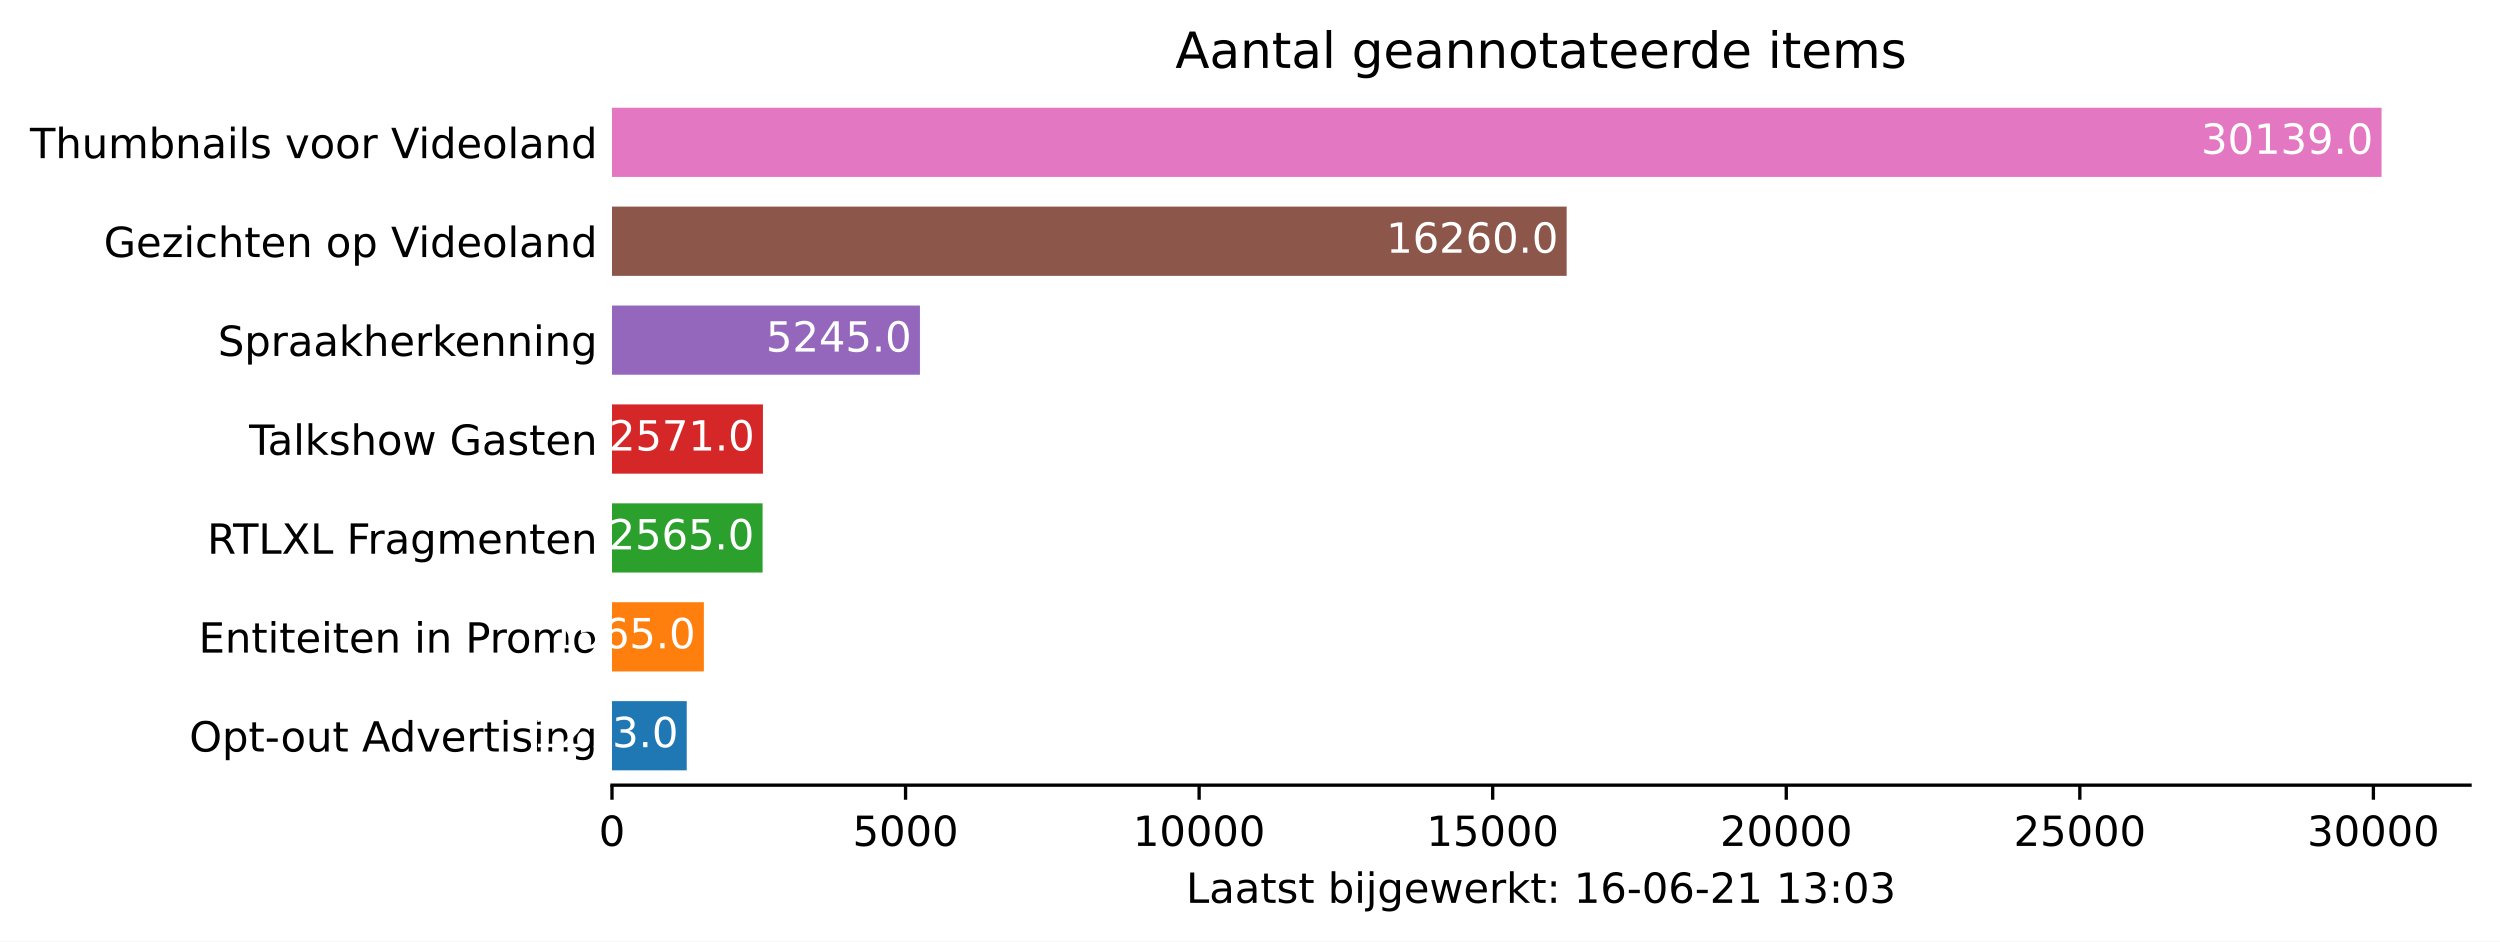
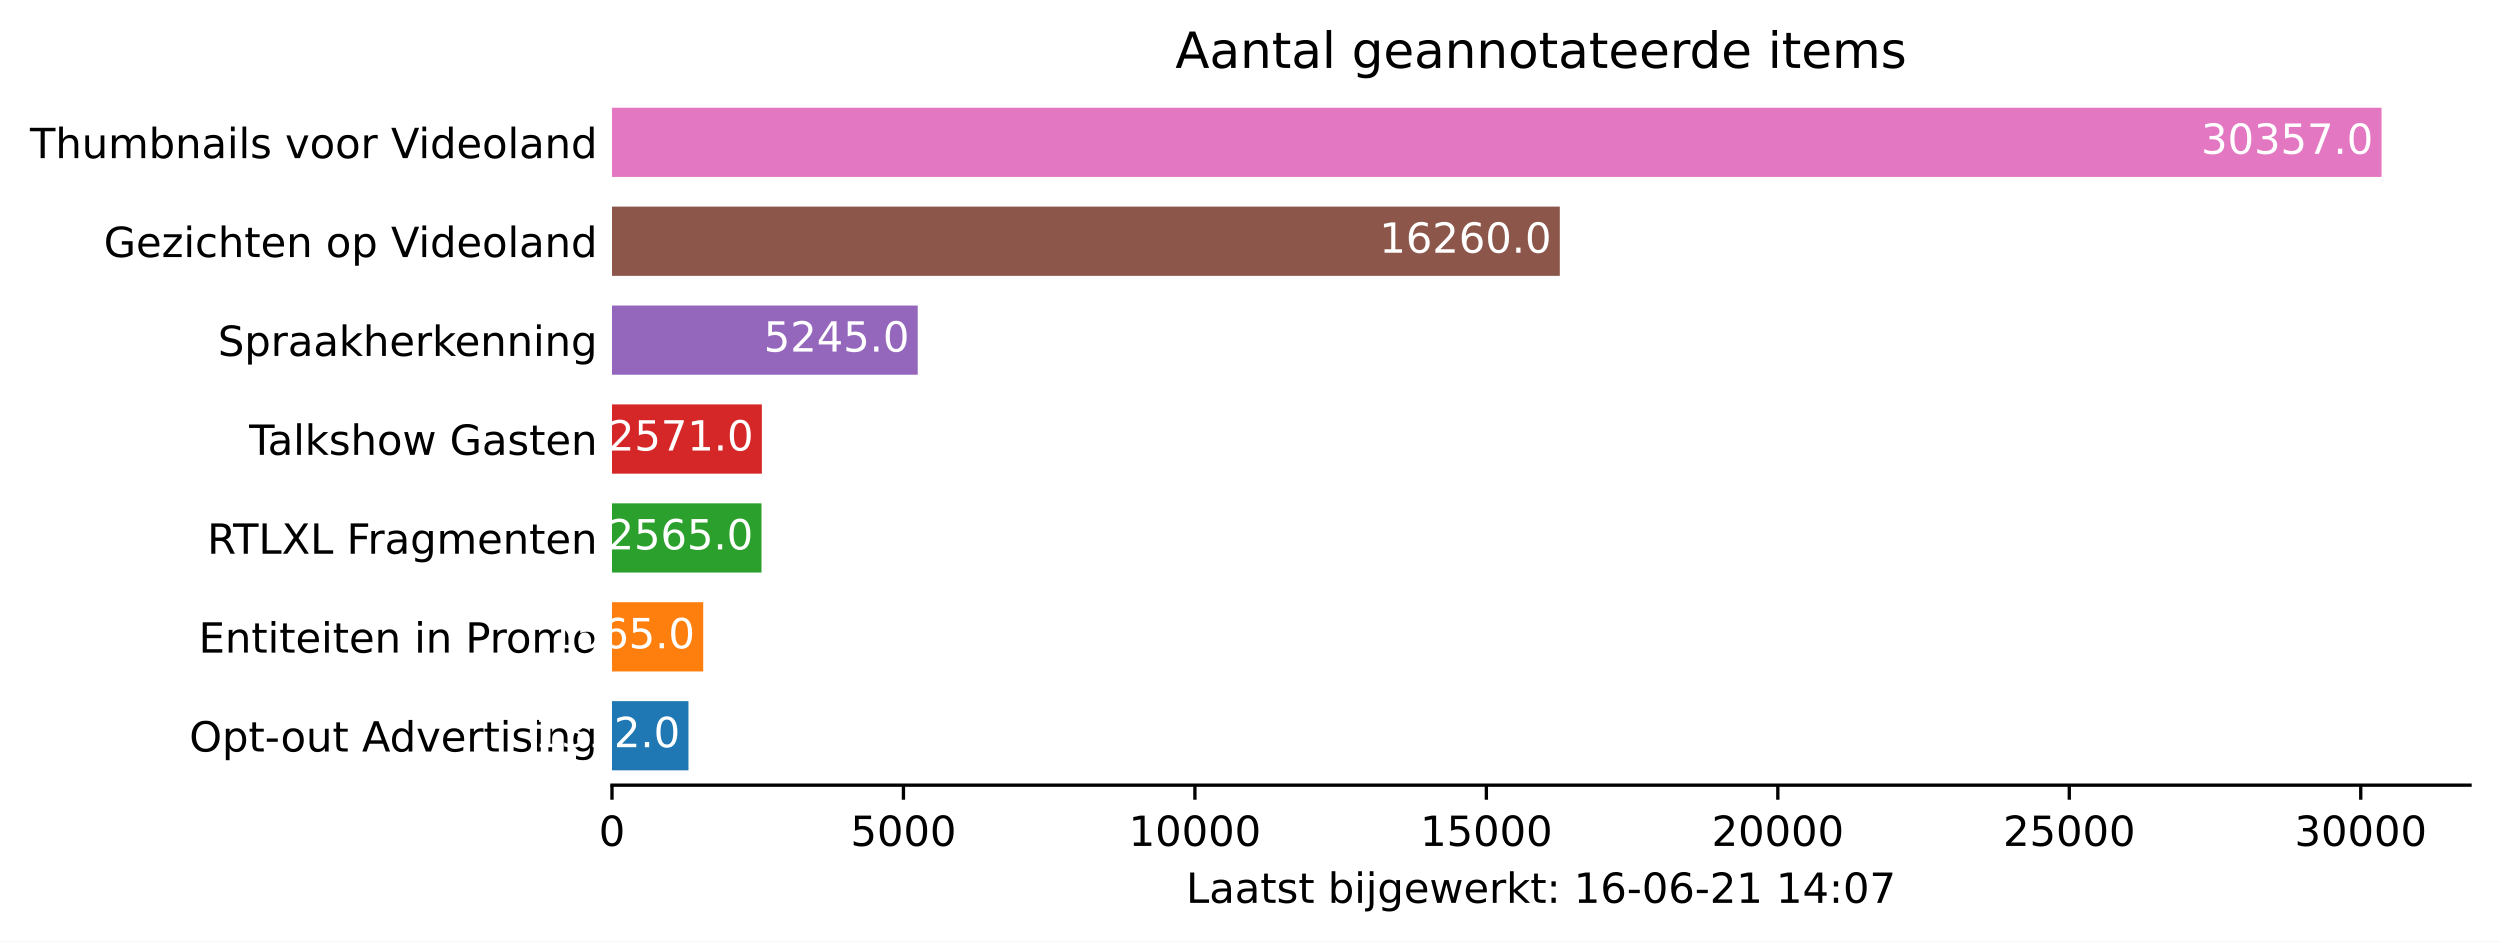
<svg xmlns="http://www.w3.org/2000/svg" xmlns:xlink="http://www.w3.org/1999/xlink" height="226.194pt" version="1.1" viewBox="0 0 600.633 226.194" width="600.633pt">
  <defs>
    <style type="text/css">*{stroke-linecap:butt;stroke-linejoin:round;}</style>
  </defs>
  <g id="figure_1">
    <g id="patch_1">
      <path d="M 0 226.194  L 600.633 226.194  L 600.633 0  L 0 0  z " style="fill:#ffffff;" />
    </g>
    <g id="axes_1">
      <g id="patch_2">
        <path d="M 147.033 188.638  L 593.433 188.638  L 593.433 22.318  L 147.033 22.318  z " style="fill:#ffffff;" />
      </g>
      <g id="patch_3">
-         <path clip-path="url(#p5c8a24f818)" d="M 147.033 185.074  L 164.99 185.074  L 164.99 168.442  L 147.033 168.442  z " style="fill:#1f77b4;" />
+         <path clip-path="url(#pa61b52c983)" d="M 147.033 185.074  L 165.407 185.074  L 165.407 168.442  L 147.033 168.442  z " style="fill:#1f77b4;" />
      </g>
      <g id="patch_4">
-         <path clip-path="url(#p5c8a24f818)" d="M 147.033 161.314  L 169.109 161.314  L 169.109 144.682  L 147.033 144.682  z " style="fill:#ff7f0e;" />
+         <path clip-path="url(#pa61b52c983)" d="M 147.033 161.314  L 168.95 161.314  L 168.95 144.682  L 147.033 144.682  z " style="fill:#ff7f0e;" />
      </g>
      <g id="patch_5">
-         <path clip-path="url(#p5c8a24f818)" d="M 147.033 137.554  L 183.215 137.554  L 183.215 120.922  L 147.033 120.922  z " style="fill:#2ca02c;" />
+         <path clip-path="url(#pa61b52c983)" d="M 147.033 137.554  L 182.955 137.554  L 182.955 120.922  L 147.033 120.922  z " style="fill:#2ca02c;" />
      </g>
      <g id="patch_6">
-         <path clip-path="url(#p5c8a24f818)" d="M 147.033 113.794  L 183.3 113.794  L 183.3 97.162  L 147.033 97.162  z " style="fill:#d62728;" />
+         <path clip-path="url(#pa61b52c983)" d="M 147.033 113.794  L 183.039 113.794  L 183.039 97.162  L 147.033 97.162  z " style="fill:#d62728;" />
      </g>
      <g id="patch_7">
-         <path clip-path="url(#p5c8a24f818)" d="M 147.033 90.034  L 221.019 90.034  L 221.019 73.402  L 147.033 73.402  z " style="fill:#9467bd;" />
+         <path clip-path="url(#pa61b52c983)" d="M 147.033 90.034  L 220.488 90.034  L 220.488 73.402  L 147.033 73.402  z " style="fill:#9467bd;" />
      </g>
      <g id="patch_8">
-         <path clip-path="url(#p5c8a24f818)" d="M 147.033 66.274  L 376.398 66.274  L 376.398 49.642  L 147.033 49.642  z " style="fill:#8c564b;" />
+         <path clip-path="url(#pa61b52c983)" d="M 147.033 66.274  L 374.75 66.274  L 374.75 49.642  L 147.033 49.642  z " style="fill:#8c564b;" />
      </g>
      <g id="patch_9">
-         <path clip-path="url(#p5c8a24f818)" d="M 147.033 42.514  L 572.176 42.514  L 572.176 25.882  L 147.033 25.882  z " style="fill:#e377c2;" />
+         <path clip-path="url(#pa61b52c983)" d="M 147.033 42.514  L 572.176 42.514  L 572.176 25.882  L 147.033 25.882  z " style="fill:#e377c2;" />
      </g>
      <g id="matplotlib.axis_1">
        <g id="xtick_1">
          <g id="line2d_1">
            <defs>
-               <path d="M 0 0  L 0 3.5  " id="m38a6f7aeff" style="stroke:#000000;stroke-width:0.8;" />
+               <path d="M 0 0  L 0 3.5  " id="m59db6ff3b4" style="stroke:#000000;stroke-width:0.8;" />
            </defs>
            <g>
-               <use style="stroke:#000000;stroke-width:0.8;" x="147.033" xlink:href="#m38a6f7aeff" y="188.638" />
+               <use style="stroke:#000000;stroke-width:0.8;" x="147.033" xlink:href="#m59db6ff3b4" y="188.638" />
            </g>
          </g>
          <g id="text_1">
            <g transform="translate(143.8516 203.2366)scale(0.1 -0.1)">
              <defs>
                <path d="M 2034 4250  Q 1547 4250 1301 3770  Q 1056 3291 1056 2328  Q 1056 1369 1301 889  Q 1547 409 2034 409  Q 2525 409 2770 889  Q 3016 1369 3016 2328  Q 3016 3291 2770 3770  Q 2525 4250 2034 4250  z M 2034 4750  Q 2819 4750 3233 4129  Q 3647 3509 3647 2328  Q 3647 1150 3233 529  Q 2819 -91 2034 -91  Q 1250 -91 836 529  Q 422 1150 422 2328  Q 422 3509 836 4129  Q 1250 4750 2034 4750  z " id="DejaVuSans-30" transform="scale(0.015625)" />
              </defs>
              <use xlink:href="#DejaVuSans-30" />
            </g>
          </g>
        </g>
        <g id="xtick_2">
          <g id="line2d_2">
            <g>
-               <use style="stroke:#000000;stroke-width:0.8;" x="217.563" xlink:href="#m38a6f7aeff" y="188.638" />
+               <use style="stroke:#000000;stroke-width:0.8;" x="217.057" xlink:href="#m59db6ff3b4" y="188.638" />
            </g>
          </g>
          <g id="text_2">
-             <g transform="translate(204.8382 203.2366)scale(0.1 -0.1)">
+             <g transform="translate(204.3317 203.2366)scale(0.1 -0.1)">
              <defs>
                <path d="M 691 4666  L 3169 4666  L 3169 4134  L 1269 4134  L 1269 2991  Q 1406 3038 1543 3061  Q 1681 3084 1819 3084  Q 2600 3084 3056 2656  Q 3513 2228 3513 1497  Q 3513 744 3044 326  Q 2575 -91 1722 -91  Q 1428 -91 1123 -41  Q 819 9 494 109  L 494 744  Q 775 591 1075 516  Q 1375 441 1709 441  Q 2250 441 2565 725  Q 2881 1009 2881 1497  Q 2881 1984 2565 2268  Q 2250 2553 1709 2553  Q 1456 2553 1204 2497  Q 953 2441 691 2322  L 691 4666  z " id="DejaVuSans-35" transform="scale(0.015625)" />
              </defs>
              <use xlink:href="#DejaVuSans-35" />
              <use x="63.623" xlink:href="#DejaVuSans-30" />
              <use x="127.246" xlink:href="#DejaVuSans-30" />
              <use x="190.869" xlink:href="#DejaVuSans-30" />
            </g>
          </g>
        </g>
        <g id="xtick_3">
          <g id="line2d_3">
            <g>
-               <use style="stroke:#000000;stroke-width:0.8;" x="288.094" xlink:href="#m38a6f7aeff" y="188.638" />
+               <use style="stroke:#000000;stroke-width:0.8;" x="287.081" xlink:href="#m59db6ff3b4" y="188.638" />
            </g>
          </g>
          <g id="text_3">
-             <g transform="translate(272.1873 203.2366)scale(0.1 -0.1)">
+             <g transform="translate(271.1743 203.2366)scale(0.1 -0.1)">
              <defs>
                <path d="M 794 531  L 1825 531  L 1825 4091  L 703 3866  L 703 4441  L 1819 4666  L 2450 4666  L 2450 531  L 3481 531  L 3481 0  L 794 0  L 794 531  z " id="DejaVuSans-31" transform="scale(0.015625)" />
              </defs>
              <use xlink:href="#DejaVuSans-31" />
              <use x="63.623" xlink:href="#DejaVuSans-30" />
              <use x="127.246" xlink:href="#DejaVuSans-30" />
              <use x="190.869" xlink:href="#DejaVuSans-30" />
              <use x="254.492" xlink:href="#DejaVuSans-30" />
            </g>
          </g>
        </g>
        <g id="xtick_4">
          <g id="line2d_4">
            <g>
-               <use style="stroke:#000000;stroke-width:0.8;" x="358.624" xlink:href="#m38a6f7aeff" y="188.638" />
+               <use style="stroke:#000000;stroke-width:0.8;" x="357.104" xlink:href="#m59db6ff3b4" y="188.638" />
            </g>
          </g>
          <g id="text_4">
-             <g transform="translate(342.7176 203.2366)scale(0.1 -0.1)">
+             <g transform="translate(341.1981 203.2366)scale(0.1 -0.1)">
              <use xlink:href="#DejaVuSans-31" />
              <use x="63.623" xlink:href="#DejaVuSans-35" />
              <use x="127.246" xlink:href="#DejaVuSans-30" />
              <use x="190.869" xlink:href="#DejaVuSans-30" />
              <use x="254.492" xlink:href="#DejaVuSans-30" />
            </g>
          </g>
        </g>
        <g id="xtick_5">
          <g id="line2d_5">
            <g>
-               <use style="stroke:#000000;stroke-width:0.8;" x="429.154" xlink:href="#m38a6f7aeff" y="188.638" />
+               <use style="stroke:#000000;stroke-width:0.8;" x="427.128" xlink:href="#m59db6ff3b4" y="188.638" />
            </g>
          </g>
          <g id="text_5">
-             <g transform="translate(413.248 203.2366)scale(0.1 -0.1)">
+             <g transform="translate(411.222 203.2366)scale(0.1 -0.1)">
              <defs>
                <path d="M 1228 531  L 3431 531  L 3431 0  L 469 0  L 469 531  Q 828 903 1448 1529  Q 2069 2156 2228 2338  Q 2531 2678 2651 2914  Q 2772 3150 2772 3378  Q 2772 3750 2511 3984  Q 2250 4219 1831 4219  Q 1534 4219 1204 4116  Q 875 4013 500 3803  L 500 4441  Q 881 4594 1212 4672  Q 1544 4750 1819 4750  Q 2544 4750 2975 4387  Q 3406 4025 3406 3419  Q 3406 3131 3298 2873  Q 3191 2616 2906 2266  Q 2828 2175 2409 1742  Q 1991 1309 1228 531  z " id="DejaVuSans-32" transform="scale(0.015625)" />
              </defs>
              <use xlink:href="#DejaVuSans-32" />
              <use x="63.623" xlink:href="#DejaVuSans-30" />
              <use x="127.246" xlink:href="#DejaVuSans-30" />
              <use x="190.869" xlink:href="#DejaVuSans-30" />
              <use x="254.492" xlink:href="#DejaVuSans-30" />
            </g>
          </g>
        </g>
        <g id="xtick_6">
          <g id="line2d_6">
            <g>
-               <use style="stroke:#000000;stroke-width:0.8;" x="499.685" xlink:href="#m38a6f7aeff" y="188.638" />
+               <use style="stroke:#000000;stroke-width:0.8;" x="497.152" xlink:href="#m59db6ff3b4" y="188.638" />
            </g>
          </g>
          <g id="text_6">
-             <g transform="translate(483.7783 203.2366)scale(0.1 -0.1)">
+             <g transform="translate(481.2459 203.2366)scale(0.1 -0.1)">
              <use xlink:href="#DejaVuSans-32" />
              <use x="63.623" xlink:href="#DejaVuSans-35" />
              <use x="127.246" xlink:href="#DejaVuSans-30" />
              <use x="190.869" xlink:href="#DejaVuSans-30" />
              <use x="254.492" xlink:href="#DejaVuSans-30" />
            </g>
          </g>
        </g>
        <g id="xtick_7">
          <g id="line2d_7">
            <g>
-               <use style="stroke:#000000;stroke-width:0.8;" x="570.215" xlink:href="#m38a6f7aeff" y="188.638" />
+               <use style="stroke:#000000;stroke-width:0.8;" x="567.176" xlink:href="#m59db6ff3b4" y="188.638" />
            </g>
          </g>
          <g id="text_7">
-             <g transform="translate(554.3087 203.2366)scale(0.1 -0.1)">
+             <g transform="translate(551.2697 203.2366)scale(0.1 -0.1)">
              <defs>
                <path d="M 2597 2516  Q 3050 2419 3304 2112  Q 3559 1806 3559 1356  Q 3559 666 3084 287  Q 2609 -91 1734 -91  Q 1441 -91 1130 -33  Q 819 25 488 141  L 488 750  Q 750 597 1062 519  Q 1375 441 1716 441  Q 2309 441 2620 675  Q 2931 909 2931 1356  Q 2931 1769 2642 2001  Q 2353 2234 1838 2234  L 1294 2234  L 1294 2753  L 1863 2753  Q 2328 2753 2575 2939  Q 2822 3125 2822 3475  Q 2822 3834 2567 4026  Q 2313 4219 1838 4219  Q 1578 4219 1281 4162  Q 984 4106 628 3988  L 628 4550  Q 988 4650 1302 4700  Q 1616 4750 1894 4750  Q 2613 4750 3031 4423  Q 3450 4097 3450 3541  Q 3450 3153 3228 2886  Q 3006 2619 2597 2516  z " id="DejaVuSans-33" transform="scale(0.015625)" />
              </defs>
              <use xlink:href="#DejaVuSans-33" />
              <use x="63.623" xlink:href="#DejaVuSans-30" />
              <use x="127.246" xlink:href="#DejaVuSans-30" />
              <use x="190.869" xlink:href="#DejaVuSans-30" />
              <use x="254.492" xlink:href="#DejaVuSans-30" />
            </g>
          </g>
        </g>
        <g id="text_8">
          <g transform="translate(284.9578 216.9147)scale(0.1 -0.1)">
            <defs>
              <path d="M 628 4666  L 1259 4666  L 1259 531  L 3531 531  L 3531 0  L 628 0  L 628 4666  z " id="DejaVuSans-4c" transform="scale(0.015625)" />
              <path d="M 2194 1759  Q 1497 1759 1228 1600  Q 959 1441 959 1056  Q 959 750 1161 570  Q 1363 391 1709 391  Q 2188 391 2477 730  Q 2766 1069 2766 1631  L 2766 1759  L 2194 1759  z M 3341 1997  L 3341 0  L 2766 0  L 2766 531  Q 2569 213 2275 61  Q 1981 -91 1556 -91  Q 1019 -91 701 211  Q 384 513 384 1019  Q 384 1609 779 1909  Q 1175 2209 1959 2209  L 2766 2209  L 2766 2266  Q 2766 2663 2505 2880  Q 2244 3097 1772 3097  Q 1472 3097 1187 3025  Q 903 2953 641 2809  L 641 3341  Q 956 3463 1253 3523  Q 1550 3584 1831 3584  Q 2591 3584 2966 3190  Q 3341 2797 3341 1997  z " id="DejaVuSans-61" transform="scale(0.015625)" />
              <path d="M 1172 4494  L 1172 3500  L 2356 3500  L 2356 3053  L 1172 3053  L 1172 1153  Q 1172 725 1289 603  Q 1406 481 1766 481  L 2356 481  L 2356 0  L 1766 0  Q 1100 0 847 248  Q 594 497 594 1153  L 594 3053  L 172 3053  L 172 3500  L 594 3500  L 594 4494  L 1172 4494  z " id="DejaVuSans-74" transform="scale(0.015625)" />
              <path d="M 2834 3397  L 2834 2853  Q 2591 2978 2328 3040  Q 2066 3103 1784 3103  Q 1356 3103 1142 2972  Q 928 2841 928 2578  Q 928 2378 1081 2264  Q 1234 2150 1697 2047  L 1894 2003  Q 2506 1872 2764 1633  Q 3022 1394 3022 966  Q 3022 478 2636 193  Q 2250 -91 1575 -91  Q 1294 -91 989 -36  Q 684 19 347 128  L 347 722  Q 666 556 975 473  Q 1284 391 1588 391  Q 1994 391 2212 530  Q 2431 669 2431 922  Q 2431 1156 2273 1281  Q 2116 1406 1581 1522  L 1381 1569  Q 847 1681 609 1914  Q 372 2147 372 2553  Q 372 3047 722 3315  Q 1072 3584 1716 3584  Q 2034 3584 2315 3537  Q 2597 3491 2834 3397  z " id="DejaVuSans-73" transform="scale(0.015625)" />
              <path id="DejaVuSans-20" transform="scale(0.015625)" />
              <path d="M 3116 1747  Q 3116 2381 2855 2742  Q 2594 3103 2138 3103  Q 1681 3103 1420 2742  Q 1159 2381 1159 1747  Q 1159 1113 1420 752  Q 1681 391 2138 391  Q 2594 391 2855 752  Q 3116 1113 3116 1747  z M 1159 2969  Q 1341 3281 1617 3432  Q 1894 3584 2278 3584  Q 2916 3584 3314 3078  Q 3713 2572 3713 1747  Q 3713 922 3314 415  Q 2916 -91 2278 -91  Q 1894 -91 1617 61  Q 1341 213 1159 525  L 1159 0  L 581 0  L 581 4863  L 1159 4863  L 1159 2969  z " id="DejaVuSans-62" transform="scale(0.015625)" />
              <path d="M 603 3500  L 1178 3500  L 1178 0  L 603 0  L 603 3500  z M 603 4863  L 1178 4863  L 1178 4134  L 603 4134  L 603 4863  z " id="DejaVuSans-69" transform="scale(0.015625)" />
              <path d="M 603 3500  L 1178 3500  L 1178 -63  Q 1178 -731 923 -1031  Q 669 -1331 103 -1331  L -116 -1331  L -116 -844  L 38 -844  Q 366 -844 484 -692  Q 603 -541 603 -63  L 603 3500  z M 603 4863  L 1178 4863  L 1178 4134  L 603 4134  L 603 4863  z " id="DejaVuSans-6a" transform="scale(0.015625)" />
              <path d="M 2906 1791  Q 2906 2416 2648 2759  Q 2391 3103 1925 3103  Q 1463 3103 1205 2759  Q 947 2416 947 1791  Q 947 1169 1205 825  Q 1463 481 1925 481  Q 2391 481 2648 825  Q 2906 1169 2906 1791  z M 3481 434  Q 3481 -459 3084 -895  Q 2688 -1331 1869 -1331  Q 1566 -1331 1297 -1286  Q 1028 -1241 775 -1147  L 775 -588  Q 1028 -725 1275 -790  Q 1522 -856 1778 -856  Q 2344 -856 2625 -561  Q 2906 -266 2906 331  L 2906 616  Q 2728 306 2450 153  Q 2172 0 1784 0  Q 1141 0 747 490  Q 353 981 353 1791  Q 353 2603 747 3093  Q 1141 3584 1784 3584  Q 2172 3584 2450 3431  Q 2728 3278 2906 2969  L 2906 3500  L 3481 3500  L 3481 434  z " id="DejaVuSans-67" transform="scale(0.015625)" />
              <path d="M 3597 1894  L 3597 1613  L 953 1613  Q 991 1019 1311 708  Q 1631 397 2203 397  Q 2534 397 2845 478  Q 3156 559 3463 722  L 3463 178  Q 3153 47 2828 -22  Q 2503 -91 2169 -91  Q 1331 -91 842 396  Q 353 884 353 1716  Q 353 2575 817 3079  Q 1281 3584 2069 3584  Q 2775 3584 3186 3129  Q 3597 2675 3597 1894  z M 3022 2063  Q 3016 2534 2758 2815  Q 2500 3097 2075 3097  Q 1594 3097 1305 2825  Q 1016 2553 972 2059  L 3022 2063  z " id="DejaVuSans-65" transform="scale(0.015625)" />
              <path d="M 269 3500  L 844 3500  L 1563 769  L 2278 3500  L 2956 3500  L 3675 769  L 4391 3500  L 4966 3500  L 4050 0  L 3372 0  L 2619 2869  L 1863 0  L 1184 0  L 269 3500  z " id="DejaVuSans-77" transform="scale(0.015625)" />
              <path d="M 2631 2963  Q 2534 3019 2420 3045  Q 2306 3072 2169 3072  Q 1681 3072 1420 2755  Q 1159 2438 1159 1844  L 1159 0  L 581 0  L 581 3500  L 1159 3500  L 1159 2956  Q 1341 3275 1631 3429  Q 1922 3584 2338 3584  Q 2397 3584 2469 3576  Q 2541 3569 2628 3553  L 2631 2963  z " id="DejaVuSans-72" transform="scale(0.015625)" />
              <path d="M 581 4863  L 1159 4863  L 1159 1991  L 2875 3500  L 3609 3500  L 1753 1863  L 3688 0  L 2938 0  L 1159 1709  L 1159 0  L 581 0  L 581 4863  z " id="DejaVuSans-6b" transform="scale(0.015625)" />
              <path d="M 750 794  L 1409 794  L 1409 0  L 750 0  L 750 794  z M 750 3309  L 1409 3309  L 1409 2516  L 750 2516  L 750 3309  z " id="DejaVuSans-3a" transform="scale(0.015625)" />
              <path d="M 2113 2584  Q 1688 2584 1439 2293  Q 1191 2003 1191 1497  Q 1191 994 1439 701  Q 1688 409 2113 409  Q 2538 409 2786 701  Q 3034 994 3034 1497  Q 3034 2003 2786 2293  Q 2538 2584 2113 2584  z M 3366 4563  L 3366 3988  Q 3128 4100 2886 4159  Q 2644 4219 2406 4219  Q 1781 4219 1451 3797  Q 1122 3375 1075 2522  Q 1259 2794 1537 2939  Q 1816 3084 2150 3084  Q 2853 3084 3261 2657  Q 3669 2231 3669 1497  Q 3669 778 3244 343  Q 2819 -91 2113 -91  Q 1303 -91 875 529  Q 447 1150 447 2328  Q 447 3434 972 4092  Q 1497 4750 2381 4750  Q 2619 4750 2861 4703  Q 3103 4656 3366 4563  z " id="DejaVuSans-36" transform="scale(0.015625)" />
              <path d="M 313 2009  L 1997 2009  L 1997 1497  L 313 1497  L 313 2009  z " id="DejaVuSans-2d" transform="scale(0.015625)" />
+               <path d="M 2419 4116  L 825 1625  L 2419 1625  L 2419 4116  z M 2253 4666  L 3047 4666  L 3047 1625  L 3713 1625  L 3713 1100  L 3047 1100  L 3047 0  L 2419 0  L 2419 1100  L 313 1100  L 313 1709  L 2253 4666  z " id="DejaVuSans-34" transform="scale(0.015625)" />
+               <path d="M 525 4666  L 3525 4666  L 3525 4397  L 1831 0  L 1172 0  L 2766 4134  L 525 4134  L 525 4666  z " id="DejaVuSans-37" transform="scale(0.015625)" />
            </defs>
            <use xlink:href="#DejaVuSans-4c" />
            <use x="55.713" xlink:href="#DejaVuSans-61" />
            <use x="116.992" xlink:href="#DejaVuSans-61" />
            <use x="178.271" xlink:href="#DejaVuSans-74" />
            <use x="217.48" xlink:href="#DejaVuSans-73" />
            <use x="269.58" xlink:href="#DejaVuSans-74" />
            <use x="308.789" xlink:href="#DejaVuSans-20" />
            <use x="340.576" xlink:href="#DejaVuSans-62" />
            <use x="404.053" xlink:href="#DejaVuSans-69" />
            <use x="431.836" xlink:href="#DejaVuSans-6a" />
            <use x="459.619" xlink:href="#DejaVuSans-67" />
            <use x="523.096" xlink:href="#DejaVuSans-65" />
            <use x="584.619" xlink:href="#DejaVuSans-77" />
            <use x="666.406" xlink:href="#DejaVuSans-65" />
            <use x="727.93" xlink:href="#DejaVuSans-72" />
            <use x="769.043" xlink:href="#DejaVuSans-6b" />
            <use x="826.953" xlink:href="#DejaVuSans-74" />
            <use x="866.162" xlink:href="#DejaVuSans-3a" />
            <use x="899.854" xlink:href="#DejaVuSans-20" />
            <use x="931.641" xlink:href="#DejaVuSans-31" />
            <use x="995.264" xlink:href="#DejaVuSans-36" />
            <use x="1058.887" xlink:href="#DejaVuSans-2d" />
            <use x="1094.971" xlink:href="#DejaVuSans-30" />
            <use x="1158.594" xlink:href="#DejaVuSans-36" />
            <use x="1222.217" xlink:href="#DejaVuSans-2d" />
            <use x="1258.301" xlink:href="#DejaVuSans-32" />
            <use x="1321.924" xlink:href="#DejaVuSans-31" />
            <use x="1385.547" xlink:href="#DejaVuSans-20" />
            <use x="1417.334" xlink:href="#DejaVuSans-31" />
-             <use x="1480.957" xlink:href="#DejaVuSans-33" />
+             <use x="1480.957" xlink:href="#DejaVuSans-34" />
            <use x="1544.58" xlink:href="#DejaVuSans-3a" />
            <use x="1578.271" xlink:href="#DejaVuSans-30" />
-             <use x="1641.895" xlink:href="#DejaVuSans-33" />
+             <use x="1641.895" xlink:href="#DejaVuSans-37" />
          </g>
        </g>
      </g>
      <g id="matplotlib.axis_2">
        <g id="ytick_1">
          <g id="line2d_8" />
          <g id="text_9">
            <g transform="translate(45.47344 180.5573)scale(0.1 -0.1)">
              <defs>
                <path d="M 2522 4238  Q 1834 4238 1429 3725  Q 1025 3213 1025 2328  Q 1025 1447 1429 934  Q 1834 422 2522 422  Q 3209 422 3611 934  Q 4013 1447 4013 2328  Q 4013 3213 3611 3725  Q 3209 4238 2522 4238  z M 2522 4750  Q 3503 4750 4090 4092  Q 4678 3434 4678 2328  Q 4678 1225 4090 567  Q 3503 -91 2522 -91  Q 1538 -91 948 565  Q 359 1222 359 2328  Q 359 3434 948 4092  Q 1538 4750 2522 4750  z " id="DejaVuSans-4f" transform="scale(0.015625)" />
                <path d="M 1159 525  L 1159 -1331  L 581 -1331  L 581 3500  L 1159 3500  L 1159 2969  Q 1341 3281 1617 3432  Q 1894 3584 2278 3584  Q 2916 3584 3314 3078  Q 3713 2572 3713 1747  Q 3713 922 3314 415  Q 2916 -91 2278 -91  Q 1894 -91 1617 61  Q 1341 213 1159 525  z M 3116 1747  Q 3116 2381 2855 2742  Q 2594 3103 2138 3103  Q 1681 3103 1420 2742  Q 1159 2381 1159 1747  Q 1159 1113 1420 752  Q 1681 391 2138 391  Q 2594 391 2855 752  Q 3116 1113 3116 1747  z " id="DejaVuSans-70" transform="scale(0.015625)" />
                <path d="M 1959 3097  Q 1497 3097 1228 2736  Q 959 2375 959 1747  Q 959 1119 1226 758  Q 1494 397 1959 397  Q 2419 397 2687 759  Q 2956 1122 2956 1747  Q 2956 2369 2687 2733  Q 2419 3097 1959 3097  z M 1959 3584  Q 2709 3584 3137 3096  Q 3566 2609 3566 1747  Q 3566 888 3137 398  Q 2709 -91 1959 -91  Q 1206 -91 779 398  Q 353 888 353 1747  Q 353 2609 779 3096  Q 1206 3584 1959 3584  z " id="DejaVuSans-6f" transform="scale(0.015625)" />
                <path d="M 544 1381  L 544 3500  L 1119 3500  L 1119 1403  Q 1119 906 1312 657  Q 1506 409 1894 409  Q 2359 409 2629 706  Q 2900 1003 2900 1516  L 2900 3500  L 3475 3500  L 3475 0  L 2900 0  L 2900 538  Q 2691 219 2414 64  Q 2138 -91 1772 -91  Q 1169 -91 856 284  Q 544 659 544 1381  z M 1991 3584  L 1991 3584  z " id="DejaVuSans-75" transform="scale(0.015625)" />
                <path d="M 2188 4044  L 1331 1722  L 3047 1722  L 2188 4044  z M 1831 4666  L 2547 4666  L 4325 0  L 3669 0  L 3244 1197  L 1141 1197  L 716 0  L 50 0  L 1831 4666  z " id="DejaVuSans-41" transform="scale(0.015625)" />
                <path d="M 2906 2969  L 2906 4863  L 3481 4863  L 3481 0  L 2906 0  L 2906 525  Q 2725 213 2448 61  Q 2172 -91 1784 -91  Q 1150 -91 751 415  Q 353 922 353 1747  Q 353 2572 751 3078  Q 1150 3584 1784 3584  Q 2172 3584 2448 3432  Q 2725 3281 2906 2969  z M 947 1747  Q 947 1113 1208 752  Q 1469 391 1925 391  Q 2381 391 2643 752  Q 2906 1113 2906 1747  Q 2906 2381 2643 2742  Q 2381 3103 1925 3103  Q 1469 3103 1208 2742  Q 947 2381 947 1747  z " id="DejaVuSans-64" transform="scale(0.015625)" />
                <path d="M 191 3500  L 800 3500  L 1894 563  L 2988 3500  L 3597 3500  L 2284 0  L 1503 0  L 191 3500  z " id="DejaVuSans-76" transform="scale(0.015625)" />
                <path d="M 3513 2113  L 3513 0  L 2938 0  L 2938 2094  Q 2938 2591 2744 2837  Q 2550 3084 2163 3084  Q 1697 3084 1428 2787  Q 1159 2491 1159 1978  L 1159 0  L 581 0  L 581 3500  L 1159 3500  L 1159 2956  Q 1366 3272 1645 3428  Q 1925 3584 2291 3584  Q 2894 3584 3203 3211  Q 3513 2838 3513 2113  z " id="DejaVuSans-6e" transform="scale(0.015625)" />
              </defs>
              <use xlink:href="#DejaVuSans-4f" />
              <use x="78.711" xlink:href="#DejaVuSans-70" />
              <use x="142.188" xlink:href="#DejaVuSans-74" />
              <use x="181.396" xlink:href="#DejaVuSans-2d" />
              <use x="219.355" xlink:href="#DejaVuSans-6f" />
              <use x="280.537" xlink:href="#DejaVuSans-75" />
              <use x="343.916" xlink:href="#DejaVuSans-74" />
              <use x="383.125" xlink:href="#DejaVuSans-20" />
              <use x="414.912" xlink:href="#DejaVuSans-41" />
              <use x="481.57" xlink:href="#DejaVuSans-64" />
              <use x="545.047" xlink:href="#DejaVuSans-76" />
              <use x="604.227" xlink:href="#DejaVuSans-65" />
              <use x="665.75" xlink:href="#DejaVuSans-72" />
              <use x="706.863" xlink:href="#DejaVuSans-74" />
              <use x="746.072" xlink:href="#DejaVuSans-69" />
              <use x="773.855" xlink:href="#DejaVuSans-73" />
              <use x="825.955" xlink:href="#DejaVuSans-69" />
              <use x="853.738" xlink:href="#DejaVuSans-6e" />
              <use x="917.117" xlink:href="#DejaVuSans-67" />
            </g>
          </g>
        </g>
        <g id="ytick_2">
          <g id="line2d_9" />
          <g id="text_10">
            <g transform="translate(47.725 156.7973)scale(0.1 -0.1)">
              <defs>
                <path d="M 628 4666  L 3578 4666  L 3578 4134  L 1259 4134  L 1259 2753  L 3481 2753  L 3481 2222  L 1259 2222  L 1259 531  L 3634 531  L 3634 0  L 628 0  L 628 4666  z " id="DejaVuSans-45" transform="scale(0.015625)" />
                <path d="M 1259 4147  L 1259 2394  L 2053 2394  Q 2494 2394 2734 2622  Q 2975 2850 2975 3272  Q 2975 3691 2734 3919  Q 2494 4147 2053 4147  L 1259 4147  z M 628 4666  L 2053 4666  Q 2838 4666 3239 4311  Q 3641 3956 3641 3272  Q 3641 2581 3239 2228  Q 2838 1875 2053 1875  L 1259 1875  L 1259 0  L 628 0  L 628 4666  z " id="DejaVuSans-50" transform="scale(0.015625)" />
                <path d="M 3328 2828  Q 3544 3216 3844 3400  Q 4144 3584 4550 3584  Q 5097 3584 5394 3201  Q 5691 2819 5691 2113  L 5691 0  L 5113 0  L 5113 2094  Q 5113 2597 4934 2840  Q 4756 3084 4391 3084  Q 3944 3084 3684 2787  Q 3425 2491 3425 1978  L 3425 0  L 2847 0  L 2847 2094  Q 2847 2600 2669 2842  Q 2491 3084 2119 3084  Q 1678 3084 1418 2786  Q 1159 2488 1159 1978  L 1159 0  L 581 0  L 581 3500  L 1159 3500  L 1159 2956  Q 1356 3278 1631 3431  Q 1906 3584 2284 3584  Q 2666 3584 2933 3390  Q 3200 3197 3328 2828  z " id="DejaVuSans-6d" transform="scale(0.015625)" />
              </defs>
              <use xlink:href="#DejaVuSans-45" />
              <use x="63.184" xlink:href="#DejaVuSans-6e" />
              <use x="126.562" xlink:href="#DejaVuSans-74" />
              <use x="165.771" xlink:href="#DejaVuSans-69" />
              <use x="193.555" xlink:href="#DejaVuSans-74" />
              <use x="232.764" xlink:href="#DejaVuSans-65" />
              <use x="294.287" xlink:href="#DejaVuSans-69" />
              <use x="322.07" xlink:href="#DejaVuSans-74" />
              <use x="361.279" xlink:href="#DejaVuSans-65" />
              <use x="422.803" xlink:href="#DejaVuSans-6e" />
              <use x="486.182" xlink:href="#DejaVuSans-20" />
              <use x="517.969" xlink:href="#DejaVuSans-69" />
              <use x="545.752" xlink:href="#DejaVuSans-6e" />
              <use x="609.131" xlink:href="#DejaVuSans-20" />
              <use x="640.918" xlink:href="#DejaVuSans-50" />
              <use x="699.471" xlink:href="#DejaVuSans-72" />
              <use x="738.334" xlink:href="#DejaVuSans-6f" />
              <use x="799.516" xlink:href="#DejaVuSans-6d" />
              <use x="896.928" xlink:href="#DejaVuSans-6f" />
            </g>
          </g>
        </g>
        <g id="ytick_3">
          <g id="line2d_10" />
          <g id="text_11">
            <g transform="translate(49.77344 133.0373)scale(0.1 -0.1)">
              <defs>
                <path d="M 2841 2188  Q 3044 2119 3236 1894  Q 3428 1669 3622 1275  L 4263 0  L 3584 0  L 2988 1197  Q 2756 1666 2539 1819  Q 2322 1972 1947 1972  L 1259 1972  L 1259 0  L 628 0  L 628 4666  L 2053 4666  Q 2853 4666 3247 4331  Q 3641 3997 3641 3322  Q 3641 2881 3436 2590  Q 3231 2300 2841 2188  z M 1259 4147  L 1259 2491  L 2053 2491  Q 2509 2491 2742 2702  Q 2975 2913 2975 3322  Q 2975 3731 2742 3939  Q 2509 4147 2053 4147  L 1259 4147  z " id="DejaVuSans-52" transform="scale(0.015625)" />
                <path d="M -19 4666  L 3928 4666  L 3928 4134  L 2272 4134  L 2272 0  L 1638 0  L 1638 4134  L -19 4134  L -19 4666  z " id="DejaVuSans-54" transform="scale(0.015625)" />
                <path d="M 403 4666  L 1081 4666  L 2241 2931  L 3406 4666  L 4084 4666  L 2584 2425  L 4184 0  L 3506 0  L 2194 1984  L 872 0  L 191 0  L 1856 2491  L 403 4666  z " id="DejaVuSans-58" transform="scale(0.015625)" />
                <path d="M 628 4666  L 3309 4666  L 3309 4134  L 1259 4134  L 1259 2759  L 3109 2759  L 3109 2228  L 1259 2228  L 1259 0  L 628 0  L 628 4666  z " id="DejaVuSans-46" transform="scale(0.015625)" />
              </defs>
              <use xlink:href="#DejaVuSans-52" />
              <use x="62.232" xlink:href="#DejaVuSans-54" />
              <use x="123.316" xlink:href="#DejaVuSans-4c" />
              <use x="179.029" xlink:href="#DejaVuSans-58" />
              <use x="247.535" xlink:href="#DejaVuSans-4c" />
              <use x="303.248" xlink:href="#DejaVuSans-20" />
              <use x="335.035" xlink:href="#DejaVuSans-46" />
              <use x="385.305" xlink:href="#DejaVuSans-72" />
              <use x="426.418" xlink:href="#DejaVuSans-61" />
              <use x="487.697" xlink:href="#DejaVuSans-67" />
              <use x="551.174" xlink:href="#DejaVuSans-6d" />
              <use x="648.586" xlink:href="#DejaVuSans-65" />
              <use x="710.109" xlink:href="#DejaVuSans-6e" />
              <use x="773.488" xlink:href="#DejaVuSans-74" />
              <use x="812.697" xlink:href="#DejaVuSans-65" />
              <use x="874.221" xlink:href="#DejaVuSans-6e" />
            </g>
          </g>
        </g>
        <g id="ytick_4">
          <g id="line2d_11" />
          <g id="text_12">
            <g transform="translate(59.85938 109.2773)scale(0.1 -0.1)">
              <defs>
                <path d="M 603 4863  L 1178 4863  L 1178 0  L 603 0  L 603 4863  z " id="DejaVuSans-6c" transform="scale(0.015625)" />
                <path d="M 3513 2113  L 3513 0  L 2938 0  L 2938 2094  Q 2938 2591 2744 2837  Q 2550 3084 2163 3084  Q 1697 3084 1428 2787  Q 1159 2491 1159 1978  L 1159 0  L 581 0  L 581 4863  L 1159 4863  L 1159 2956  Q 1366 3272 1645 3428  Q 1925 3584 2291 3584  Q 2894 3584 3203 3211  Q 3513 2838 3513 2113  z " id="DejaVuSans-68" transform="scale(0.015625)" />
                <path d="M 3809 666  L 3809 1919  L 2778 1919  L 2778 2438  L 4434 2438  L 4434 434  Q 4069 175 3628 42  Q 3188 -91 2688 -91  Q 1594 -91 976 548  Q 359 1188 359 2328  Q 359 3472 976 4111  Q 1594 4750 2688 4750  Q 3144 4750 3555 4637  Q 3966 4525 4313 4306  L 4313 3634  Q 3963 3931 3569 4081  Q 3175 4231 2741 4231  Q 1884 4231 1454 3753  Q 1025 3275 1025 2328  Q 1025 1384 1454 906  Q 1884 428 2741 428  Q 3075 428 3337 486  Q 3600 544 3809 666  z " id="DejaVuSans-47" transform="scale(0.015625)" />
              </defs>
              <use xlink:href="#DejaVuSans-54" />
              <use x="44.584" xlink:href="#DejaVuSans-61" />
              <use x="105.863" xlink:href="#DejaVuSans-6c" />
              <use x="133.646" xlink:href="#DejaVuSans-6b" />
              <use x="191.557" xlink:href="#DejaVuSans-73" />
              <use x="243.656" xlink:href="#DejaVuSans-68" />
              <use x="307.035" xlink:href="#DejaVuSans-6f" />
              <use x="368.217" xlink:href="#DejaVuSans-77" />
              <use x="450.004" xlink:href="#DejaVuSans-20" />
              <use x="481.791" xlink:href="#DejaVuSans-47" />
              <use x="559.281" xlink:href="#DejaVuSans-61" />
              <use x="620.561" xlink:href="#DejaVuSans-73" />
              <use x="672.66" xlink:href="#DejaVuSans-74" />
              <use x="711.869" xlink:href="#DejaVuSans-65" />
              <use x="773.393" xlink:href="#DejaVuSans-6e" />
            </g>
          </g>
        </g>
        <g id="ytick_5">
          <g id="line2d_12" />
          <g id="text_13">
            <g transform="translate(52.35625 85.51734)scale(0.1 -0.1)">
              <defs>
                <path d="M 3425 4513  L 3425 3897  Q 3066 4069 2747 4153  Q 2428 4238 2131 4238  Q 1616 4238 1336 4038  Q 1056 3838 1056 3469  Q 1056 3159 1242 3001  Q 1428 2844 1947 2747  L 2328 2669  Q 3034 2534 3370 2195  Q 3706 1856 3706 1288  Q 3706 609 3251 259  Q 2797 -91 1919 -91  Q 1588 -91 1214 -16  Q 841 59 441 206  L 441 856  Q 825 641 1194 531  Q 1563 422 1919 422  Q 2459 422 2753 634  Q 3047 847 3047 1241  Q 3047 1584 2836 1778  Q 2625 1972 2144 2069  L 1759 2144  Q 1053 2284 737 2584  Q 422 2884 422 3419  Q 422 4038 858 4394  Q 1294 4750 2059 4750  Q 2388 4750 2728 4690  Q 3069 4631 3425 4513  z " id="DejaVuSans-53" transform="scale(0.015625)" />
              </defs>
              <use xlink:href="#DejaVuSans-53" />
              <use x="63.477" xlink:href="#DejaVuSans-70" />
              <use x="126.953" xlink:href="#DejaVuSans-72" />
              <use x="168.066" xlink:href="#DejaVuSans-61" />
              <use x="229.346" xlink:href="#DejaVuSans-61" />
              <use x="290.625" xlink:href="#DejaVuSans-6b" />
              <use x="348.535" xlink:href="#DejaVuSans-68" />
              <use x="411.914" xlink:href="#DejaVuSans-65" />
              <use x="473.438" xlink:href="#DejaVuSans-72" />
              <use x="514.551" xlink:href="#DejaVuSans-6b" />
              <use x="568.836" xlink:href="#DejaVuSans-65" />
              <use x="630.359" xlink:href="#DejaVuSans-6e" />
              <use x="693.738" xlink:href="#DejaVuSans-6e" />
              <use x="757.117" xlink:href="#DejaVuSans-69" />
              <use x="784.9" xlink:href="#DejaVuSans-6e" />
              <use x="848.279" xlink:href="#DejaVuSans-67" />
            </g>
          </g>
        </g>
        <g id="ytick_6">
          <g id="line2d_13" />
          <g id="text_14">
            <g transform="translate(24.92813 61.75734)scale(0.1 -0.1)">
              <defs>
                <path d="M 353 3500  L 3084 3500  L 3084 2975  L 922 459  L 3084 459  L 3084 0  L 275 0  L 275 525  L 2438 3041  L 353 3041  L 353 3500  z " id="DejaVuSans-7a" transform="scale(0.015625)" />
                <path d="M 3122 3366  L 3122 2828  Q 2878 2963 2633 3030  Q 2388 3097 2138 3097  Q 1578 3097 1268 2742  Q 959 2388 959 1747  Q 959 1106 1268 751  Q 1578 397 2138 397  Q 2388 397 2633 464  Q 2878 531 3122 666  L 3122 134  Q 2881 22 2623 -34  Q 2366 -91 2075 -91  Q 1284 -91 818 406  Q 353 903 353 1747  Q 353 2603 823 3093  Q 1294 3584 2113 3584  Q 2378 3584 2631 3529  Q 2884 3475 3122 3366  z " id="DejaVuSans-63" transform="scale(0.015625)" />
                <path d="M 1831 0  L 50 4666  L 709 4666  L 2188 738  L 3669 4666  L 4325 4666  L 2547 0  L 1831 0  z " id="DejaVuSans-56" transform="scale(0.015625)" />
              </defs>
              <use xlink:href="#DejaVuSans-47" />
              <use x="77.49" xlink:href="#DejaVuSans-65" />
              <use x="139.014" xlink:href="#DejaVuSans-7a" />
              <use x="191.504" xlink:href="#DejaVuSans-69" />
              <use x="219.287" xlink:href="#DejaVuSans-63" />
              <use x="274.268" xlink:href="#DejaVuSans-68" />
              <use x="337.646" xlink:href="#DejaVuSans-74" />
              <use x="376.855" xlink:href="#DejaVuSans-65" />
              <use x="438.379" xlink:href="#DejaVuSans-6e" />
              <use x="501.758" xlink:href="#DejaVuSans-20" />
              <use x="533.545" xlink:href="#DejaVuSans-6f" />
              <use x="594.727" xlink:href="#DejaVuSans-70" />
              <use x="658.203" xlink:href="#DejaVuSans-20" />
              <use x="689.99" xlink:href="#DejaVuSans-56" />
              <use x="756.148" xlink:href="#DejaVuSans-69" />
              <use x="783.932" xlink:href="#DejaVuSans-64" />
              <use x="847.408" xlink:href="#DejaVuSans-65" />
              <use x="908.932" xlink:href="#DejaVuSans-6f" />
              <use x="970.113" xlink:href="#DejaVuSans-6c" />
              <use x="997.896" xlink:href="#DejaVuSans-61" />
              <use x="1059.176" xlink:href="#DejaVuSans-6e" />
              <use x="1122.555" xlink:href="#DejaVuSans-64" />
            </g>
          </g>
        </g>
        <g id="ytick_7">
          <g id="line2d_14" />
          <g id="text_15">
            <g transform="translate(7.2 37.99734)scale(0.1 -0.1)">
              <use xlink:href="#DejaVuSans-54" />
              <use x="61.084" xlink:href="#DejaVuSans-68" />
              <use x="124.463" xlink:href="#DejaVuSans-75" />
              <use x="187.842" xlink:href="#DejaVuSans-6d" />
              <use x="285.254" xlink:href="#DejaVuSans-62" />
              <use x="348.73" xlink:href="#DejaVuSans-6e" />
              <use x="412.109" xlink:href="#DejaVuSans-61" />
              <use x="473.389" xlink:href="#DejaVuSans-69" />
              <use x="501.172" xlink:href="#DejaVuSans-6c" />
              <use x="528.955" xlink:href="#DejaVuSans-73" />
              <use x="581.055" xlink:href="#DejaVuSans-20" />
              <use x="612.842" xlink:href="#DejaVuSans-76" />
              <use x="672.021" xlink:href="#DejaVuSans-6f" />
              <use x="733.203" xlink:href="#DejaVuSans-6f" />
              <use x="794.385" xlink:href="#DejaVuSans-72" />
              <use x="835.498" xlink:href="#DejaVuSans-20" />
              <use x="867.285" xlink:href="#DejaVuSans-56" />
              <use x="933.443" xlink:href="#DejaVuSans-69" />
              <use x="961.227" xlink:href="#DejaVuSans-64" />
              <use x="1024.703" xlink:href="#DejaVuSans-65" />
              <use x="1086.227" xlink:href="#DejaVuSans-6f" />
              <use x="1147.408" xlink:href="#DejaVuSans-6c" />
              <use x="1175.191" xlink:href="#DejaVuSans-61" />
              <use x="1236.471" xlink:href="#DejaVuSans-6e" />
              <use x="1299.85" xlink:href="#DejaVuSans-64" />
            </g>
          </g>
        </g>
      </g>
      <g id="patch_10">
        <path d="M 147.033 188.638  L 593.433 188.638  " style="fill:none;stroke:#000000;stroke-linecap:square;stroke-linejoin:miter;stroke-width:0.8;" />
      </g>
      <g id="text_16">
-         <g style="fill:#ffffff;" transform="translate(127.9992 179.5175)scale(0.1 -0.1)">
+         <g style="fill:#ffffff;" transform="translate(128.4164 179.5175)scale(0.1 -0.1)">
          <defs>
-             <path d="M 525 4666  L 3525 4666  L 3525 4397  L 1831 0  L 1172 0  L 2766 4134  L 525 4134  L 525 4666  z " id="DejaVuSans-37" transform="scale(0.015625)" />
            <path d="M 684 794  L 1344 794  L 1344 0  L 684 0  L 684 794  z " id="DejaVuSans-2e" transform="scale(0.015625)" />
          </defs>
          <use xlink:href="#DejaVuSans-31" />
-           <use x="63.623" xlink:href="#DejaVuSans-32" />
-           <use x="127.246" xlink:href="#DejaVuSans-37" />
-           <use x="190.869" xlink:href="#DejaVuSans-33" />
+           <use x="63.623" xlink:href="#DejaVuSans-33" />
+           <use x="127.246" xlink:href="#DejaVuSans-31" />
+           <use x="190.869" xlink:href="#DejaVuSans-32" />
          <use x="254.492" xlink:href="#DejaVuSans-2e" />
          <use x="286.279" xlink:href="#DejaVuSans-30" />
        </g>
      </g>
      <g id="text_17">
-         <g style="fill:#ffffff;" transform="translate(132.1182 155.7575)scale(0.1 -0.1)">
+         <g style="fill:#ffffff;" transform="translate(131.9597 155.7575)scale(0.1 -0.1)">
          <use xlink:href="#DejaVuSans-31" />
          <use x="63.623" xlink:href="#DejaVuSans-35" />
          <use x="127.246" xlink:href="#DejaVuSans-36" />
          <use x="190.869" xlink:href="#DejaVuSans-35" />
          <use x="254.492" xlink:href="#DejaVuSans-2e" />
          <use x="286.279" xlink:href="#DejaVuSans-30" />
        </g>
      </g>
      <g id="text_18">
-         <g style="fill:#ffffff;" transform="translate(146.2243 131.9975)scale(0.1 -0.1)">
+         <g style="fill:#ffffff;" transform="translate(145.9644 131.9975)scale(0.1 -0.1)">
          <use xlink:href="#DejaVuSans-32" />
          <use x="63.623" xlink:href="#DejaVuSans-35" />
          <use x="127.246" xlink:href="#DejaVuSans-36" />
          <use x="190.869" xlink:href="#DejaVuSans-35" />
          <use x="254.492" xlink:href="#DejaVuSans-2e" />
          <use x="286.279" xlink:href="#DejaVuSans-30" />
        </g>
      </g>
      <g id="text_19">
-         <g style="fill:#ffffff;" transform="translate(146.3089 108.2375)scale(0.1 -0.1)">
+         <g style="fill:#ffffff;" transform="translate(146.0485 108.2375)scale(0.1 -0.1)">
          <use xlink:href="#DejaVuSans-32" />
          <use x="63.623" xlink:href="#DejaVuSans-35" />
          <use x="127.246" xlink:href="#DejaVuSans-37" />
          <use x="190.869" xlink:href="#DejaVuSans-31" />
          <use x="254.492" xlink:href="#DejaVuSans-2e" />
          <use x="286.279" xlink:href="#DejaVuSans-30" />
        </g>
      </g>
      <g id="text_20">
-         <g style="fill:#ffffff;" transform="translate(184.0285 84.4775)scale(0.1 -0.1)">
-           <defs>
-             <path d="M 2419 4116  L 825 1625  L 2419 1625  L 2419 4116  z M 2253 4666  L 3047 4666  L 3047 1625  L 3713 1625  L 3713 1100  L 3047 1100  L 3047 0  L 2419 0  L 2419 1100  L 313 1100  L 313 1709  L 2253 4666  z " id="DejaVuSans-34" transform="scale(0.015625)" />
-           </defs>
+         <g style="fill:#ffffff;" transform="translate(183.4972 84.4775)scale(0.1 -0.1)">
          <use xlink:href="#DejaVuSans-35" />
          <use x="63.623" xlink:href="#DejaVuSans-32" />
          <use x="127.246" xlink:href="#DejaVuSans-34" />
          <use x="190.869" xlink:href="#DejaVuSans-35" />
          <use x="254.492" xlink:href="#DejaVuSans-2e" />
          <use x="286.279" xlink:href="#DejaVuSans-30" />
        </g>
      </g>
      <g id="text_21">
-         <g style="fill:#ffffff;" transform="translate(333.0444 60.7175)scale(0.1 -0.1)">
+         <g style="fill:#ffffff;" transform="translate(331.3973 60.7175)scale(0.1 -0.1)">
          <use xlink:href="#DejaVuSans-31" />
          <use x="63.623" xlink:href="#DejaVuSans-36" />
          <use x="127.246" xlink:href="#DejaVuSans-32" />
          <use x="190.869" xlink:href="#DejaVuSans-36" />
          <use x="254.492" xlink:href="#DejaVuSans-30" />
          <use x="318.115" xlink:href="#DejaVuSans-2e" />
          <use x="349.902" xlink:href="#DejaVuSans-30" />
        </g>
      </g>
      <g id="text_22">
        <g style="fill:#ffffff;" transform="translate(528.8225 36.9575)scale(0.1 -0.1)">
-           <defs>
-             <path d="M 703 97  L 703 672  Q 941 559 1184 500  Q 1428 441 1663 441  Q 2288 441 2617 861  Q 2947 1281 2994 2138  Q 2813 1869 2534 1725  Q 2256 1581 1919 1581  Q 1219 1581 811 2004  Q 403 2428 403 3163  Q 403 3881 828 4315  Q 1253 4750 1959 4750  Q 2769 4750 3195 4129  Q 3622 3509 3622 2328  Q 3622 1225 3098 567  Q 2575 -91 1691 -91  Q 1453 -91 1209 -44  Q 966 3 703 97  z M 1959 2075  Q 2384 2075 2632 2365  Q 2881 2656 2881 3163  Q 2881 3666 2632 3958  Q 2384 4250 1959 4250  Q 1534 4250 1286 3958  Q 1038 3666 1038 3163  Q 1038 2656 1286 2365  Q 1534 2075 1959 2075  z " id="DejaVuSans-39" transform="scale(0.015625)" />
-           </defs>
          <use xlink:href="#DejaVuSans-33" />
          <use x="63.623" xlink:href="#DejaVuSans-30" />
-           <use x="127.246" xlink:href="#DejaVuSans-31" />
-           <use x="190.869" xlink:href="#DejaVuSans-33" />
-           <use x="254.492" xlink:href="#DejaVuSans-39" />
+           <use x="127.246" xlink:href="#DejaVuSans-33" />
+           <use x="190.869" xlink:href="#DejaVuSans-35" />
+           <use x="254.492" xlink:href="#DejaVuSans-37" />
          <use x="318.115" xlink:href="#DejaVuSans-2e" />
          <use x="349.902" xlink:href="#DejaVuSans-30" />
        </g>
      </g>
      <g id="text_23">
        <g transform="translate(282.3769 16.31812)scale(0.12 -0.12)">
          <use xlink:href="#DejaVuSans-41" />
          <use x="68.408" xlink:href="#DejaVuSans-61" />
          <use x="129.688" xlink:href="#DejaVuSans-6e" />
          <use x="193.066" xlink:href="#DejaVuSans-74" />
          <use x="232.275" xlink:href="#DejaVuSans-61" />
          <use x="293.555" xlink:href="#DejaVuSans-6c" />
          <use x="321.338" xlink:href="#DejaVuSans-20" />
          <use x="353.125" xlink:href="#DejaVuSans-67" />
          <use x="416.602" xlink:href="#DejaVuSans-65" />
          <use x="478.125" xlink:href="#DejaVuSans-61" />
          <use x="539.404" xlink:href="#DejaVuSans-6e" />
          <use x="602.783" xlink:href="#DejaVuSans-6e" />
          <use x="666.162" xlink:href="#DejaVuSans-6f" />
          <use x="727.344" xlink:href="#DejaVuSans-74" />
          <use x="766.553" xlink:href="#DejaVuSans-61" />
          <use x="827.832" xlink:href="#DejaVuSans-74" />
          <use x="867.041" xlink:href="#DejaVuSans-65" />
          <use x="928.564" xlink:href="#DejaVuSans-65" />
          <use x="990.088" xlink:href="#DejaVuSans-72" />
          <use x="1029.451" xlink:href="#DejaVuSans-64" />
          <use x="1092.928" xlink:href="#DejaVuSans-65" />
          <use x="1154.451" xlink:href="#DejaVuSans-20" />
          <use x="1186.238" xlink:href="#DejaVuSans-69" />
          <use x="1214.021" xlink:href="#DejaVuSans-74" />
          <use x="1253.23" xlink:href="#DejaVuSans-65" />
          <use x="1314.754" xlink:href="#DejaVuSans-6d" />
          <use x="1412.166" xlink:href="#DejaVuSans-73" />
        </g>
      </g>
    </g>
  </g>
  <defs>
-     <clipPath id="p5c8a24f818">
+     <clipPath id="pa61b52c983">
      <rect height="166.32" width="446.4" x="147.033" y="22.318" />
    </clipPath>
  </defs>
</svg>
